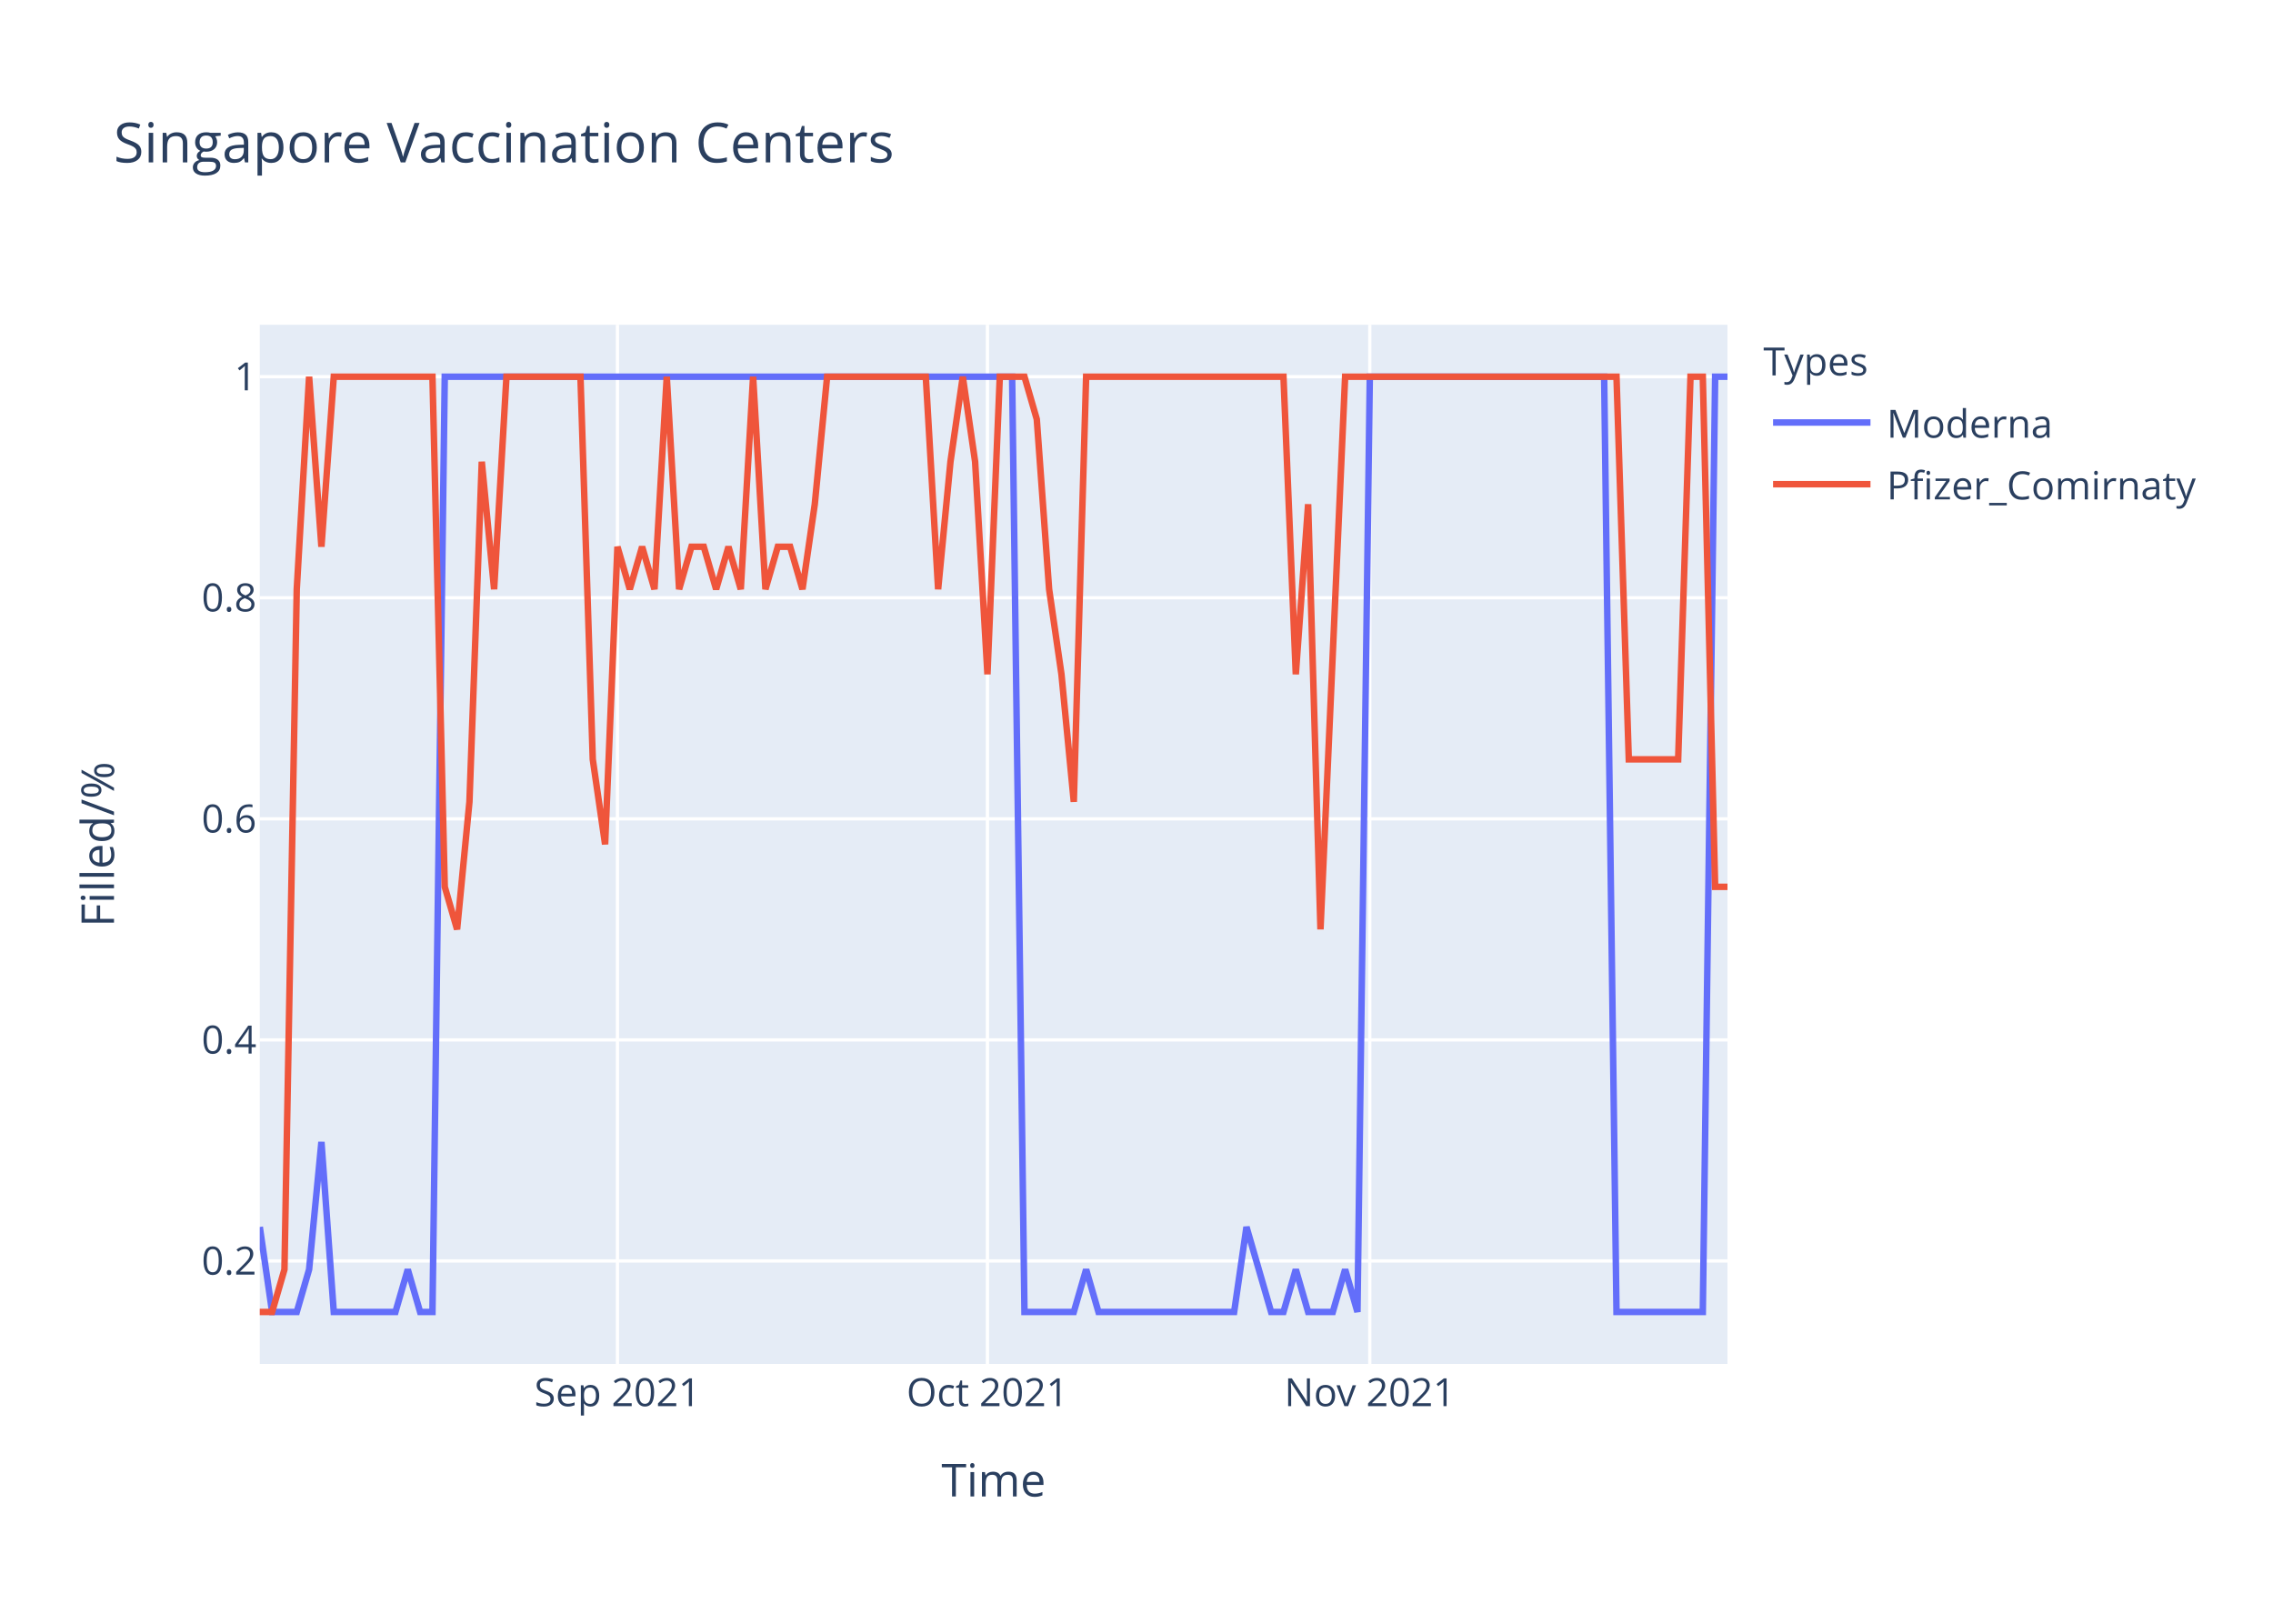
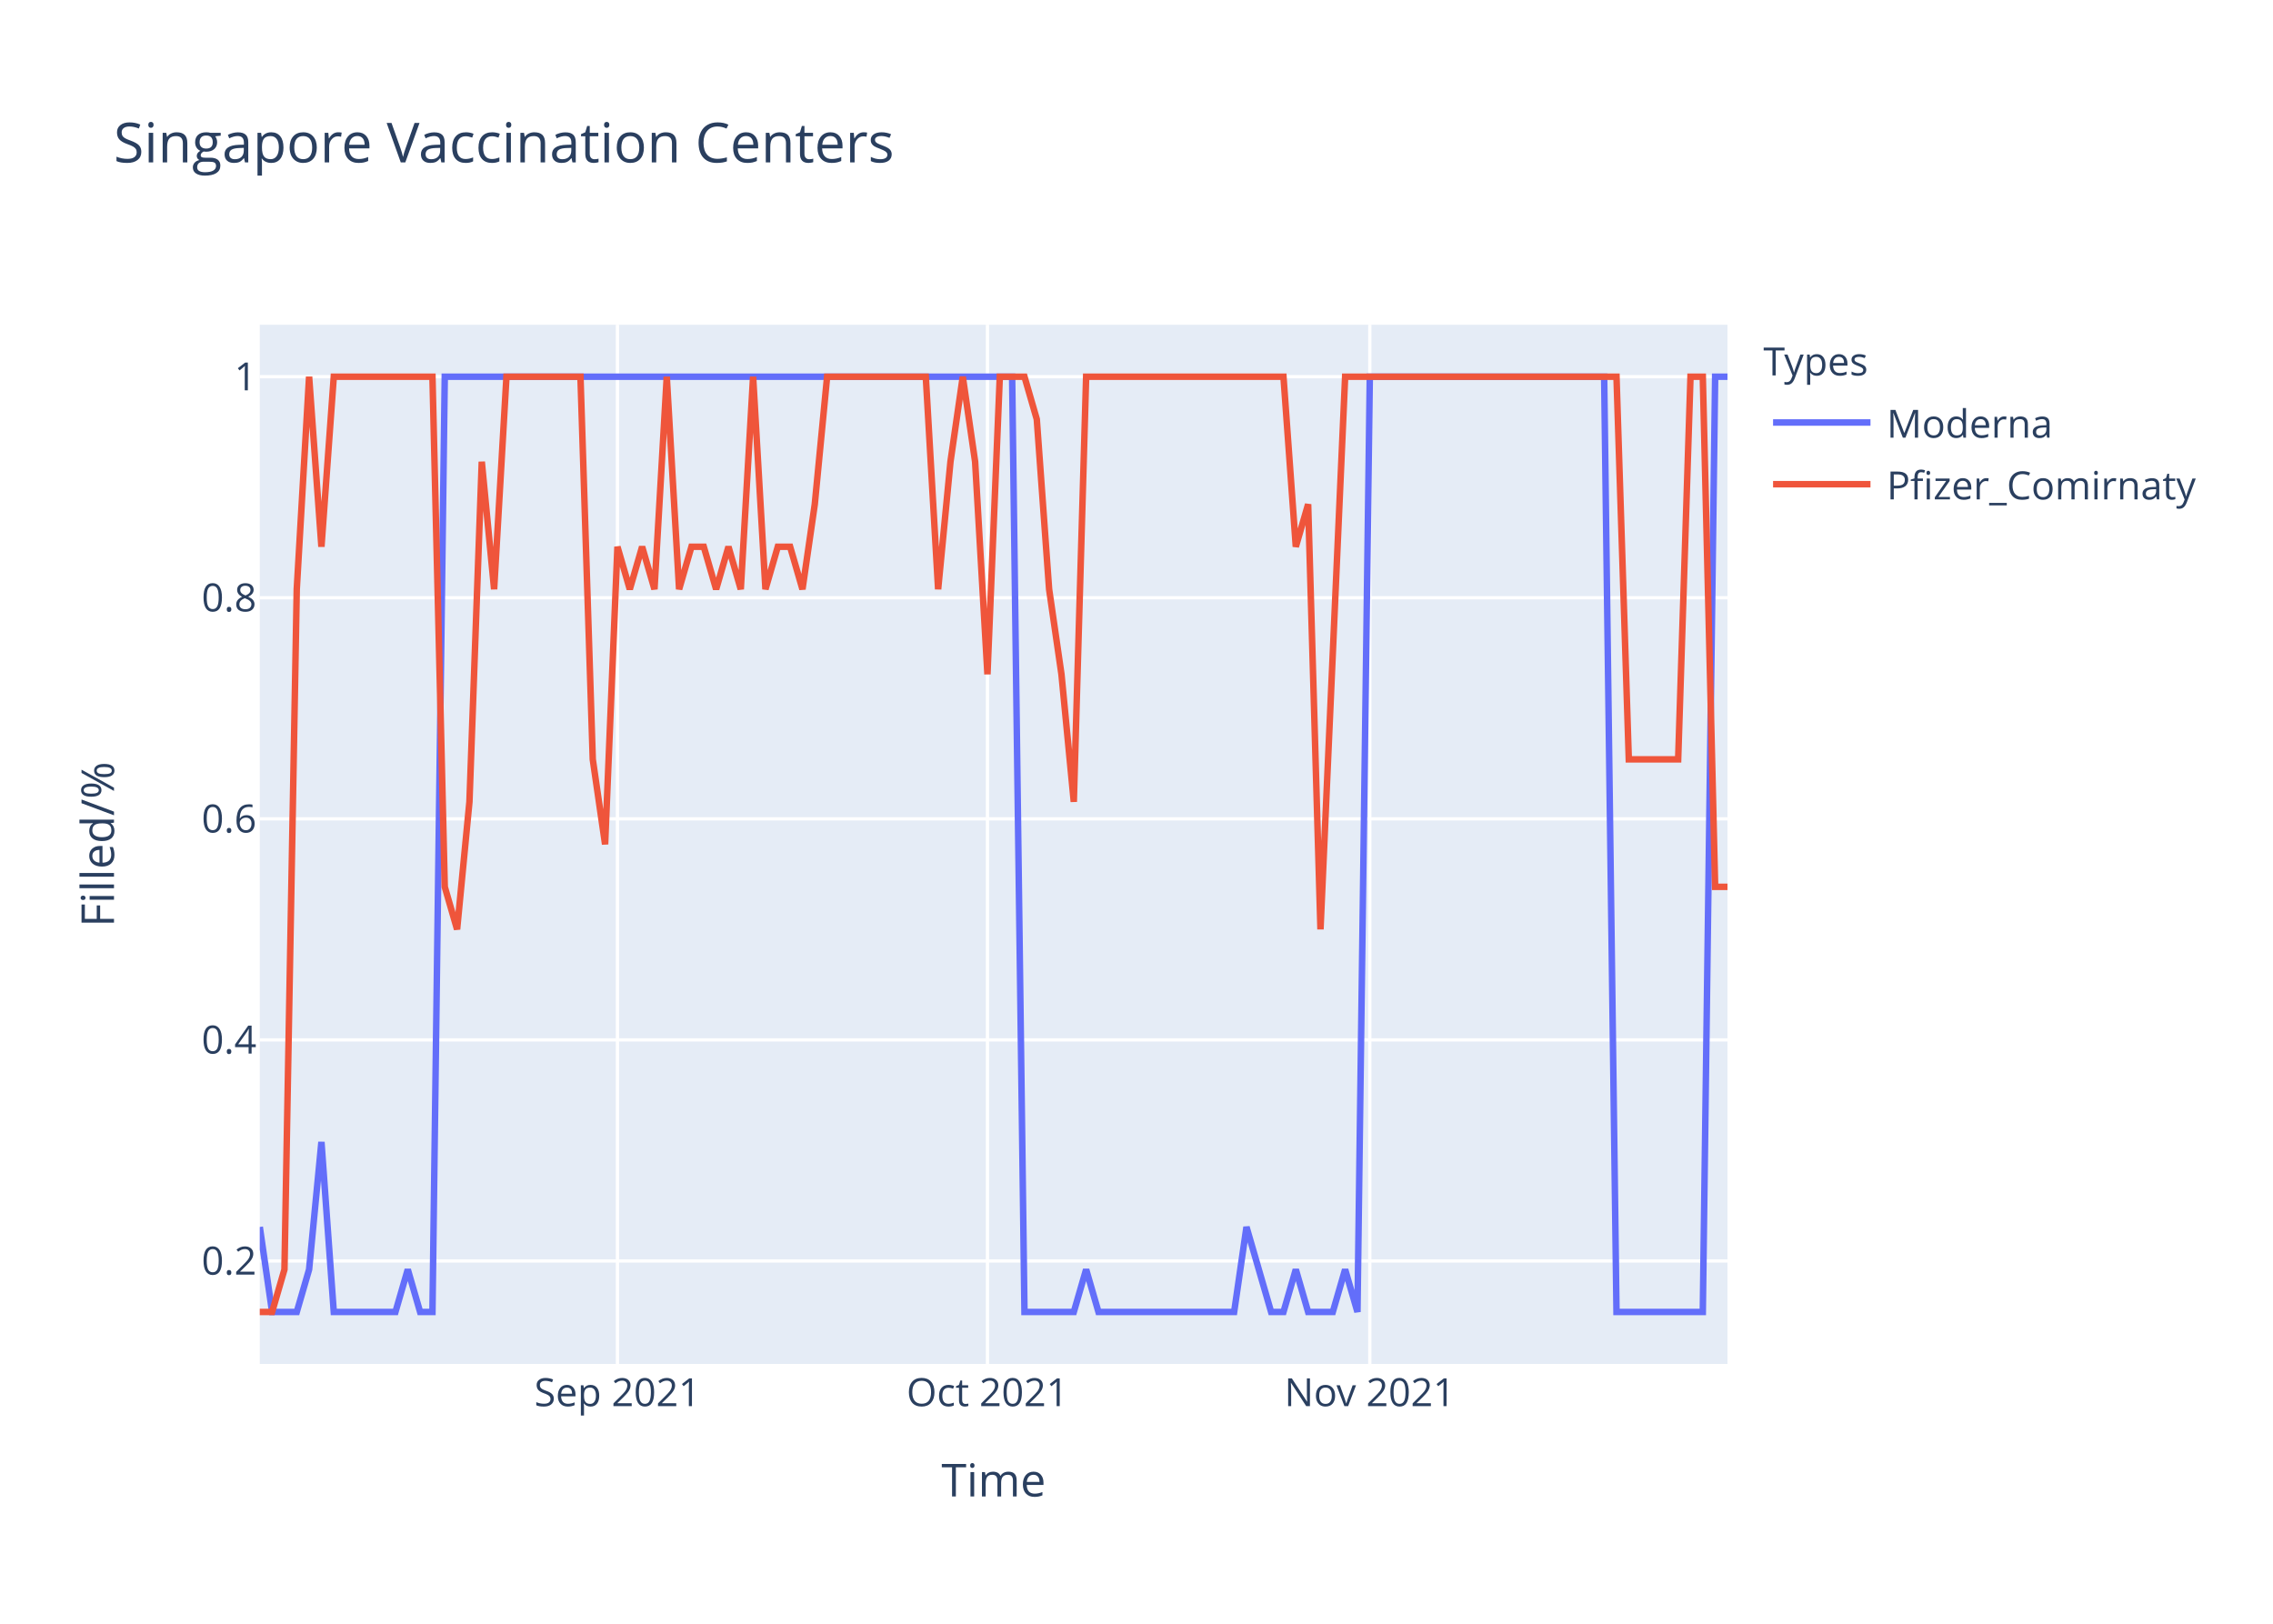
<svg xmlns="http://www.w3.org/2000/svg" class="main-svg" width="700" height="500" style="" viewBox="0 0 700 500">
  <rect x="0" y="0" width="700" height="500" style="fill: rgb(255, 255, 255); fill-opacity: 1;" />
-   <defs id="defs-d45e48">
+   <defs id="defs-0e2835">
    <g class="clips">
-       <clipPath id="clipd45e48xyplot" class="plotclip">
+       <clipPath id="clip0e2835xyplot" class="plotclip">
        <rect width="452" height="320" />
      </clipPath>
-       <clipPath class="axesclip" id="clipd45e48x">
+       <clipPath class="axesclip" id="clip0e2835x">
        <rect x="80" y="0" width="452" height="500" />
      </clipPath>
-       <clipPath class="axesclip" id="clipd45e48y">
+       <clipPath class="axesclip" id="clip0e2835y">
        <rect x="0" y="100" width="700" height="320" />
      </clipPath>
-       <clipPath class="axesclip" id="clipd45e48xy">
+       <clipPath class="axesclip" id="clip0e2835xy">
        <rect x="80" y="100" width="452" height="320" />
      </clipPath>
    </g>
    <g class="gradients" />
  </defs>
  <g class="bglayer">
    <rect class="bg" x="80" y="100" width="452" height="320" style="fill: rgb(229, 236, 246); fill-opacity: 1; stroke-width: 0;" />
  </g>
  <g class="layer-below">
    <g class="imagelayer" />
    <g class="shapelayer" />
  </g>
  <g class="cartesianlayer">
    <g class="subplot xy">
      <g class="layer-subplot">
        <g class="shapelayer" />
        <g class="imagelayer" />
      </g>
      <g class="gridlayer">
        <g class="x">
          <path class="xgrid crisp" transform="translate(190.15,0)" d="M0,100v320" style="stroke: rgb(255, 255, 255); stroke-opacity: 1; stroke-width: 1px;" />
          <path class="xgrid crisp" transform="translate(304.1,0)" d="M0,100v320" style="stroke: rgb(255, 255, 255); stroke-opacity: 1; stroke-width: 1px;" />
          <path class="xgrid crisp" transform="translate(421.85,0)" d="M0,100v320" style="stroke: rgb(255, 255, 255); stroke-opacity: 1; stroke-width: 1px;" />
        </g>
        <g class="y">
          <path class="ygrid crisp" transform="translate(0,388.29)" d="M80,0h452" style="stroke: rgb(255, 255, 255); stroke-opacity: 1; stroke-width: 1px;" />
          <path class="ygrid crisp" transform="translate(0,320.22)" d="M80,0h452" style="stroke: rgb(255, 255, 255); stroke-opacity: 1; stroke-width: 1px;" />
          <path class="ygrid crisp" transform="translate(0,252.15)" d="M80,0h452" style="stroke: rgb(255, 255, 255); stroke-opacity: 1; stroke-width: 1px;" />
          <path class="ygrid crisp" transform="translate(0,184.07)" d="M80,0h452" style="stroke: rgb(255, 255, 255); stroke-opacity: 1; stroke-width: 1px;" />
          <path class="ygrid crisp" transform="translate(0,116)" d="M80,0h452" style="stroke: rgb(255, 255, 255); stroke-opacity: 1; stroke-width: 1px;" />
        </g>
      </g>
      <g class="zerolinelayer" />
      <path class="xlines-below" />
      <path class="ylines-below" />
      <g class="overlines-below" />
      <g class="xaxislayer-below" />
      <g class="yaxislayer-below" />
      <g class="overaxes-below" />
-       <g class="plot" transform="translate(80,100)" clip-path="url('#clipd45e48xyplot')">
+       <g class="plot" transform="translate(80,100)" clip-path="url('#clip0e2835xyplot')">
        <g class="scatterlayer mlayer">
-           <g class="trace scatter trace3a2a18" style="stroke-miterlimit: 2; opacity: 1;">
+           <g class="trace scatter trace79736e" style="stroke-miterlimit: 2; opacity: 1;">
            <g class="fills" />
            <g class="errorbars" />
            <g class="lines">
              <path class="js-line" d="M0,277.82L3.8,304L7.6,304L11.39,304L15.19,290.91L18.99,251.64L22.79,304L41.78,304L45.58,290.91L49.38,304L53.18,304L56.97,16L60.77,16L231.7,16L235.5,304L250.69,304L254.49,290.91L258.29,304L262.08,304L300.07,304L303.87,277.82L311.46,304L315.26,304L319.06,290.91L322.86,304L330.45,304L334.25,290.91L338.05,304L341.85,16L414.02,16L417.82,304L444.4,304L448.2,16L452,16" style="vector-effect: non-scaling-stroke; fill: none; stroke: rgb(99, 110, 250); stroke-opacity: 1; stroke-width: 2px; opacity: 1;" />
            </g>
            <g class="points" />
            <g class="text" />
          </g>
-           <g class="trace scatter trace16febd" style="stroke-miterlimit: 2; opacity: 1;">
+           <g class="trace scatter trace181405" style="stroke-miterlimit: 2; opacity: 1;">
            <g class="fills" />
            <g class="errorbars" />
            <g class="lines">
-               <path class="js-line" d="M0,304L3.8,304L7.6,290.91L11.39,81.45L15.19,16L18.99,68.36L22.79,16L53.18,16L56.97,173.09L60.77,186.18L64.57,146.91L68.37,42.18L72.17,81.45L75.97,16L79.76,16L98.76,16L102.55,133.82L106.35,160L110.15,68.36L113.95,81.45L117.75,68.36L121.55,81.45L125.34,16L129.14,81.45L132.94,68.36L136.74,68.36L140.54,81.45L144.34,68.36L148.13,81.45L151.93,16L155.73,81.45L159.53,68.36L163.33,68.36L167.13,81.45L170.92,55.27L174.72,16L178.52,16L205.11,16L208.91,81.45L212.71,42.18L216.5,16L220.3,42.18L224.1,107.64L227.9,16L231.7,16L235.5,16L239.29,29.09L243.09,81.45L246.89,107.64L250.69,146.91L254.49,16L315.26,16L319.06,107.64L322.86,55.27L326.66,186.18L334.25,16L338.05,16L417.82,16L421.61,133.82L436.81,133.82L440.61,16L444.4,16L448.2,173.09L452,173.09" style="vector-effect: non-scaling-stroke; fill: none; stroke: rgb(239, 85, 59); stroke-opacity: 1; stroke-width: 2px; opacity: 1;" />
+               <path class="js-line" d="M0,304L3.8,304L7.6,290.91L11.39,81.45L15.19,16L18.99,68.36L22.79,16L53.18,16L56.97,173.09L60.77,186.18L64.57,146.91L68.37,42.18L72.17,81.45L75.97,16L79.76,16L98.76,16L102.55,133.82L106.35,160L110.15,68.36L113.95,81.45L117.75,68.36L121.55,81.45L125.34,16L129.14,81.45L132.94,68.36L136.74,68.36L140.54,81.45L144.34,68.36L148.13,81.45L151.93,16L155.73,81.45L159.53,68.36L163.33,68.36L167.13,81.45L170.92,55.27L174.72,16L178.52,16L205.11,16L208.91,81.45L212.71,42.18L216.5,16L220.3,42.18L224.1,107.64L227.9,16L231.7,16L235.5,16L239.29,29.09L243.09,81.45L246.89,107.64L250.69,146.91L254.49,16L315.26,16L319.06,68.36L322.86,55.27L326.66,186.18L334.25,16L338.05,16L417.82,16L421.61,133.82L436.81,133.82L440.61,16L444.4,16L448.2,173.09L452,173.09" style="vector-effect: non-scaling-stroke; fill: none; stroke: rgb(239, 85, 59); stroke-opacity: 1; stroke-width: 2px; opacity: 1;" />
            </g>
            <g class="points" />
            <g class="text" />
          </g>
        </g>
      </g>
      <g class="overplot" />
      <path class="xlines-above crisp" d="M0,0" style="fill: none;" />
      <path class="ylines-above crisp" d="M0,0" style="fill: none;" />
      <g class="overlines-above" />
      <g class="xaxislayer-above">
        <g class="xtick">
          <text text-anchor="middle" x="0" y="433" transform="translate(190.15,0)" style="font-family: 'Open Sans', verdana, arial, sans-serif; font-size: 12px; fill: rgb(42, 63, 95); fill-opacity: 1; white-space: pre;">Sep 2021</text>
        </g>
        <g class="xtick">
          <text text-anchor="middle" x="0" y="433" transform="translate(304.1,0)" style="font-family: 'Open Sans', verdana, arial, sans-serif; font-size: 12px; fill: rgb(42, 63, 95); fill-opacity: 1; white-space: pre;">Oct 2021</text>
        </g>
        <g class="xtick">
          <text text-anchor="middle" x="0" y="433" transform="translate(421.85,0)" style="font-family: 'Open Sans', verdana, arial, sans-serif; font-size: 12px; fill: rgb(42, 63, 95); fill-opacity: 1; white-space: pre;">Nov 2021</text>
        </g>
      </g>
      <g class="yaxislayer-above">
        <g class="ytick">
          <text text-anchor="end" x="79" y="4.2" transform="translate(0,388.29)" style="font-family: 'Open Sans', verdana, arial, sans-serif; font-size: 12px; fill: rgb(42, 63, 95); fill-opacity: 1; white-space: pre;">0.2</text>
        </g>
        <g class="ytick">
          <text text-anchor="end" x="79" y="4.2" transform="translate(0,320.22)" style="font-family: 'Open Sans', verdana, arial, sans-serif; font-size: 12px; fill: rgb(42, 63, 95); fill-opacity: 1; white-space: pre;">0.4</text>
        </g>
        <g class="ytick">
          <text text-anchor="end" x="79" y="4.2" transform="translate(0,252.15)" style="font-family: 'Open Sans', verdana, arial, sans-serif; font-size: 12px; fill: rgb(42, 63, 95); fill-opacity: 1; white-space: pre;">0.6</text>
        </g>
        <g class="ytick">
          <text text-anchor="end" x="79" y="4.2" transform="translate(0,184.07)" style="font-family: 'Open Sans', verdana, arial, sans-serif; font-size: 12px; fill: rgb(42, 63, 95); fill-opacity: 1; white-space: pre;">0.8</text>
        </g>
        <g class="ytick">
          <text text-anchor="end" x="79" y="4.2" transform="translate(0,116)" style="font-family: 'Open Sans', verdana, arial, sans-serif; font-size: 12px; fill: rgb(42, 63, 95); fill-opacity: 1; white-space: pre;">1</text>
        </g>
      </g>
      <g class="overaxes-above" />
    </g>
  </g>
  <g class="polarlayer" />
  <g class="ternarylayer" />
  <g class="geolayer" />
  <g class="funnelarealayer" />
  <g class="pielayer" />
  <g class="treemaplayer" />
  <g class="sunburstlayer" />
  <g class="glimages" />
-   <defs id="topdefs-d45e48">
+   <defs id="topdefs-0e2835">
    <g class="clips" />
-     <clipPath id="legendd45e48">
+     <clipPath id="legend0e2835">
      <rect width="147" height="64" x="0" y="0" />
    </clipPath>
  </defs>
  <g class="layer-above">
    <g class="imagelayer" />
    <g class="shapelayer" />
  </g>
  <g class="infolayer">
    <g class="legend" pointer-events="all" transform="translate(541.04,100)">
      <rect class="bg" shape-rendering="crispEdges" width="147" height="64" x="0" y="0" style="stroke: rgb(68, 68, 68); stroke-opacity: 1; fill: rgb(255, 255, 255); fill-opacity: 1; stroke-width: 0px;" />
-       <g class="scrollbox" transform="" clip-path="url('#legendd45e48')">
+       <g class="scrollbox" transform="" clip-path="url('#legend0e2835')">
        <text class="legendtitletext" text-anchor="start" x="2" y="15.6" style="font-family: 'Open Sans', verdana, arial, sans-serif; font-size: 12px; fill: rgb(42, 63, 95); fill-opacity: 1; white-space: pre;">Types</text>
        <g class="groups" transform="">
          <g class="traces" transform="translate(0,30.1)" style="opacity: 1;">
            <text class="legendtext" text-anchor="start" x="40" y="4.68" style="font-family: 'Open Sans', verdana, arial, sans-serif; font-size: 12px; fill: rgb(42, 63, 95); fill-opacity: 1; white-space: pre;">Moderna</text>
            <g class="layers" style="opacity: 1;">
              <g class="legendfill" />
              <g class="legendlines">
                <path class="js-line" d="M5,0h30" style="fill: none; stroke: rgb(99, 110, 250); stroke-opacity: 1; stroke-width: 2px;" />
              </g>
              <g class="legendsymbols">
                <g class="legendpoints" />
              </g>
            </g>
            <rect class="legendtoggle" x="0" y="-9.5" width="141.656" height="19" style="fill: rgb(0, 0, 0); fill-opacity: 0;" />
          </g>
        </g>
        <g class="groups" transform="">
          <g class="traces" transform="translate(0,49.1)" style="opacity: 1;">
            <text class="legendtext" text-anchor="start" x="40" y="4.68" style="font-family: 'Open Sans', verdana, arial, sans-serif; font-size: 12px; fill: rgb(42, 63, 95); fill-opacity: 1; white-space: pre;">Pfizer_Comirnaty</text>
            <g class="layers" style="opacity: 1;">
              <g class="legendfill" />
              <g class="legendlines">
                <path class="js-line" d="M5,0h30" style="fill: none; stroke: rgb(239, 85, 59); stroke-opacity: 1; stroke-width: 2px;" />
              </g>
              <g class="legendsymbols">
                <g class="legendpoints" />
              </g>
            </g>
            <rect class="legendtoggle" x="0" y="-9.5" width="141.656" height="19" style="fill: rgb(0, 0, 0); fill-opacity: 0;" />
          </g>
        </g>
      </g>
      <rect class="scrollbar" rx="20" ry="3" width="0" height="0" x="0" y="0" style="fill: rgb(128, 139, 164); fill-opacity: 1;" />
    </g>
    <g class="g-gtitle">
      <text class="gtitle" x="35" y="50" text-anchor="start" dy="0em" style="font-family: 'Open Sans', verdana, arial, sans-serif; font-size: 17px; fill: rgb(42, 63, 95); opacity: 1; font-weight: normal; white-space: pre;">Singapore Vaccination Centers</text>
    </g>
    <g class="g-xtitle">
      <text class="xtitle" x="306" y="460.8" text-anchor="middle" style="font-family: 'Open Sans', verdana, arial, sans-serif; font-size: 14px; fill: rgb(42, 63, 95); opacity: 1; font-weight: normal; white-space: pre;">Time</text>
    </g>
    <g class="g-ytitle">
      <text class="ytitle" transform="rotate(-90,35.10625,260)" x="35.106" y="260" text-anchor="middle" style="font-family: 'Open Sans', verdana, arial, sans-serif; font-size: 14px; fill: rgb(42, 63, 95); opacity: 1; font-weight: normal; white-space: pre;">Filled/%</text>
    </g>
  </g>
</svg>
